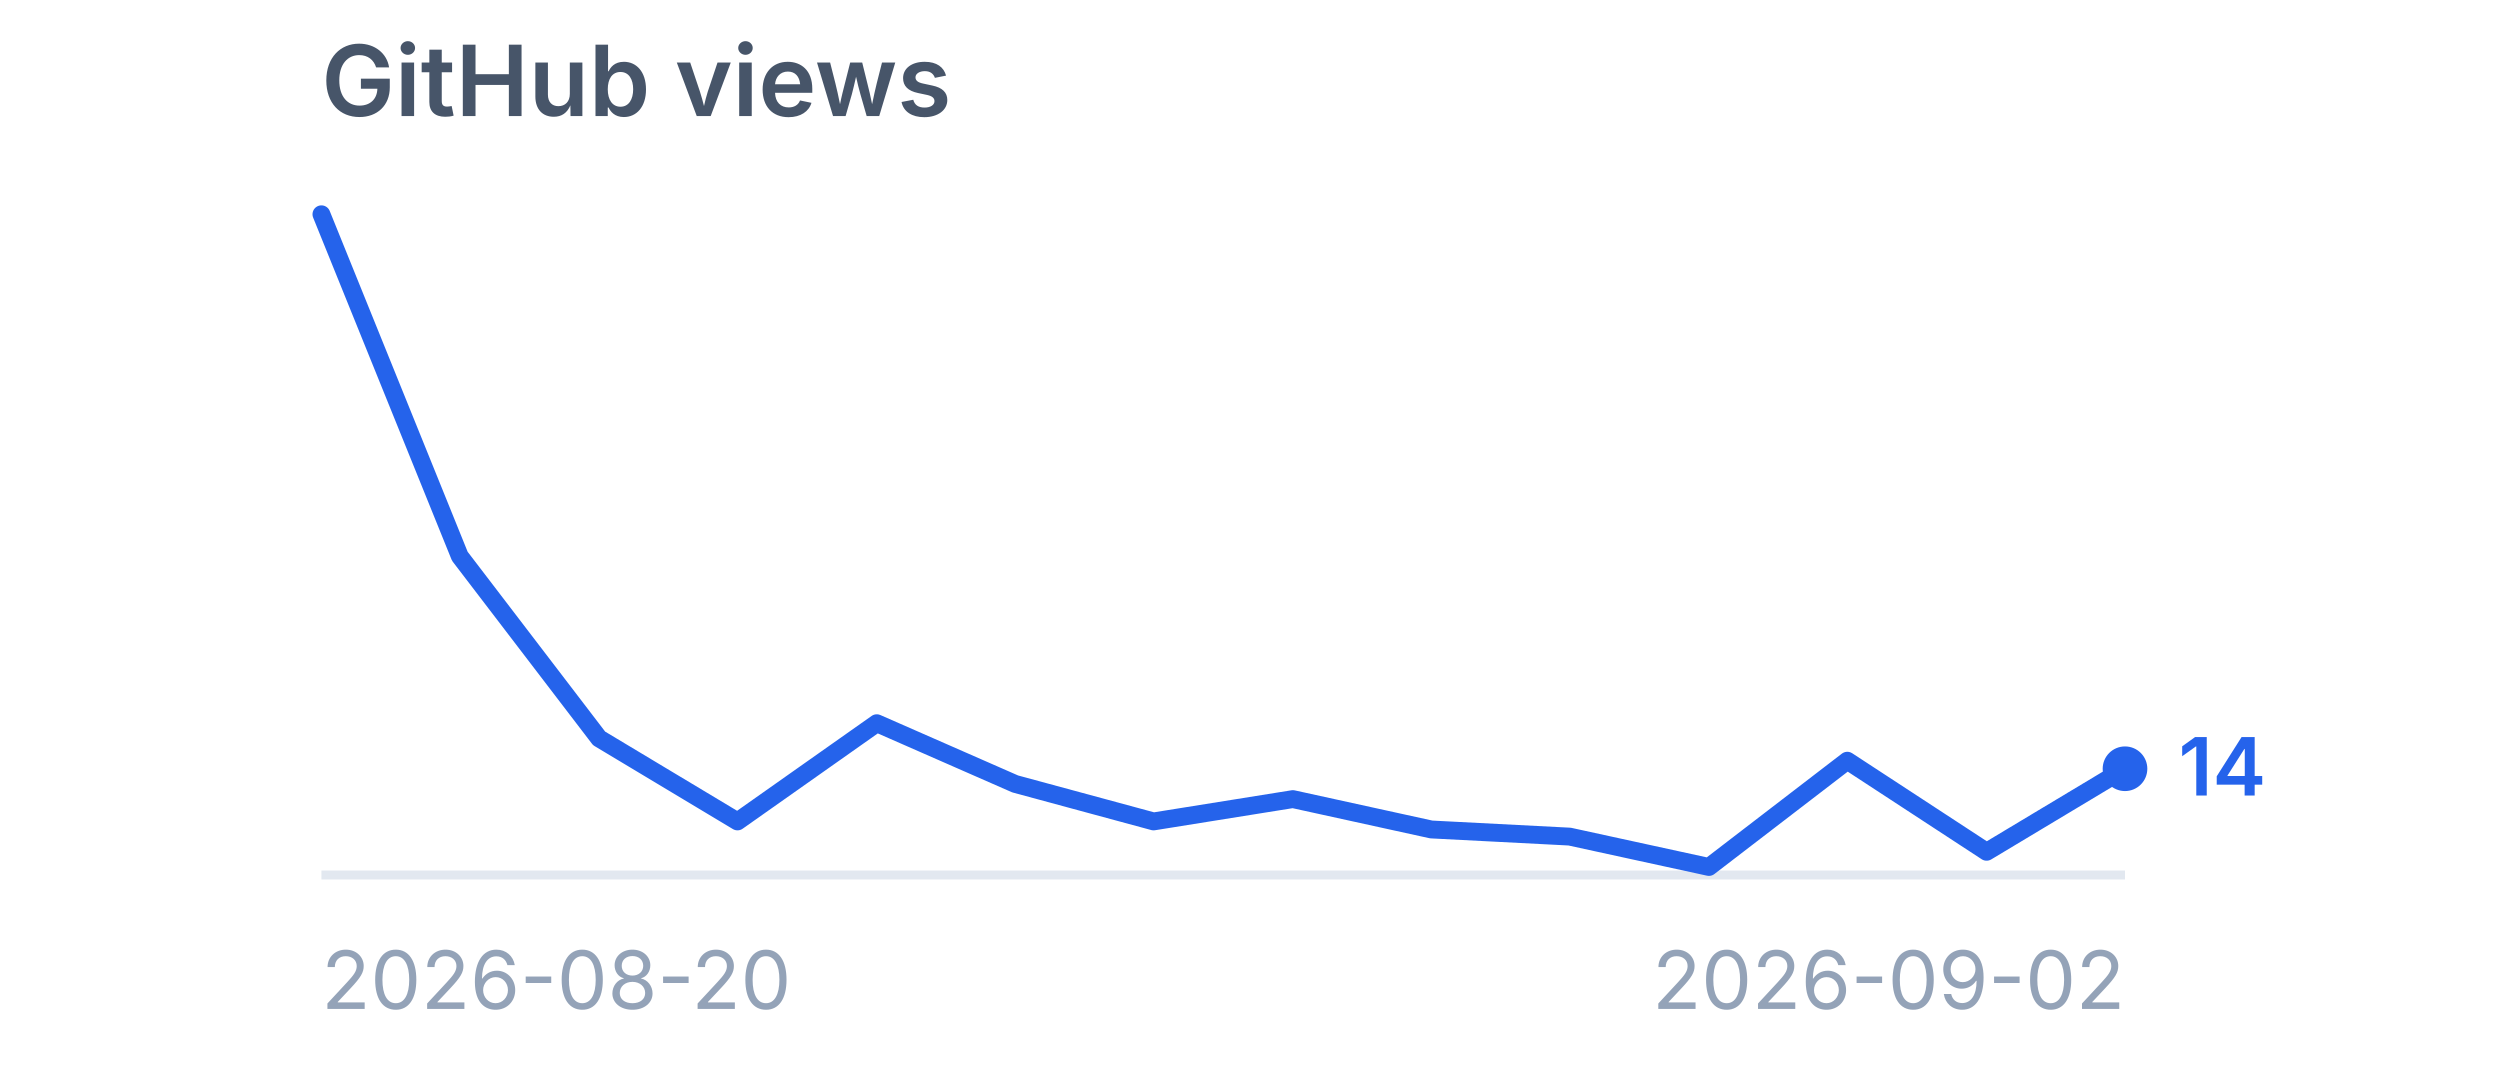
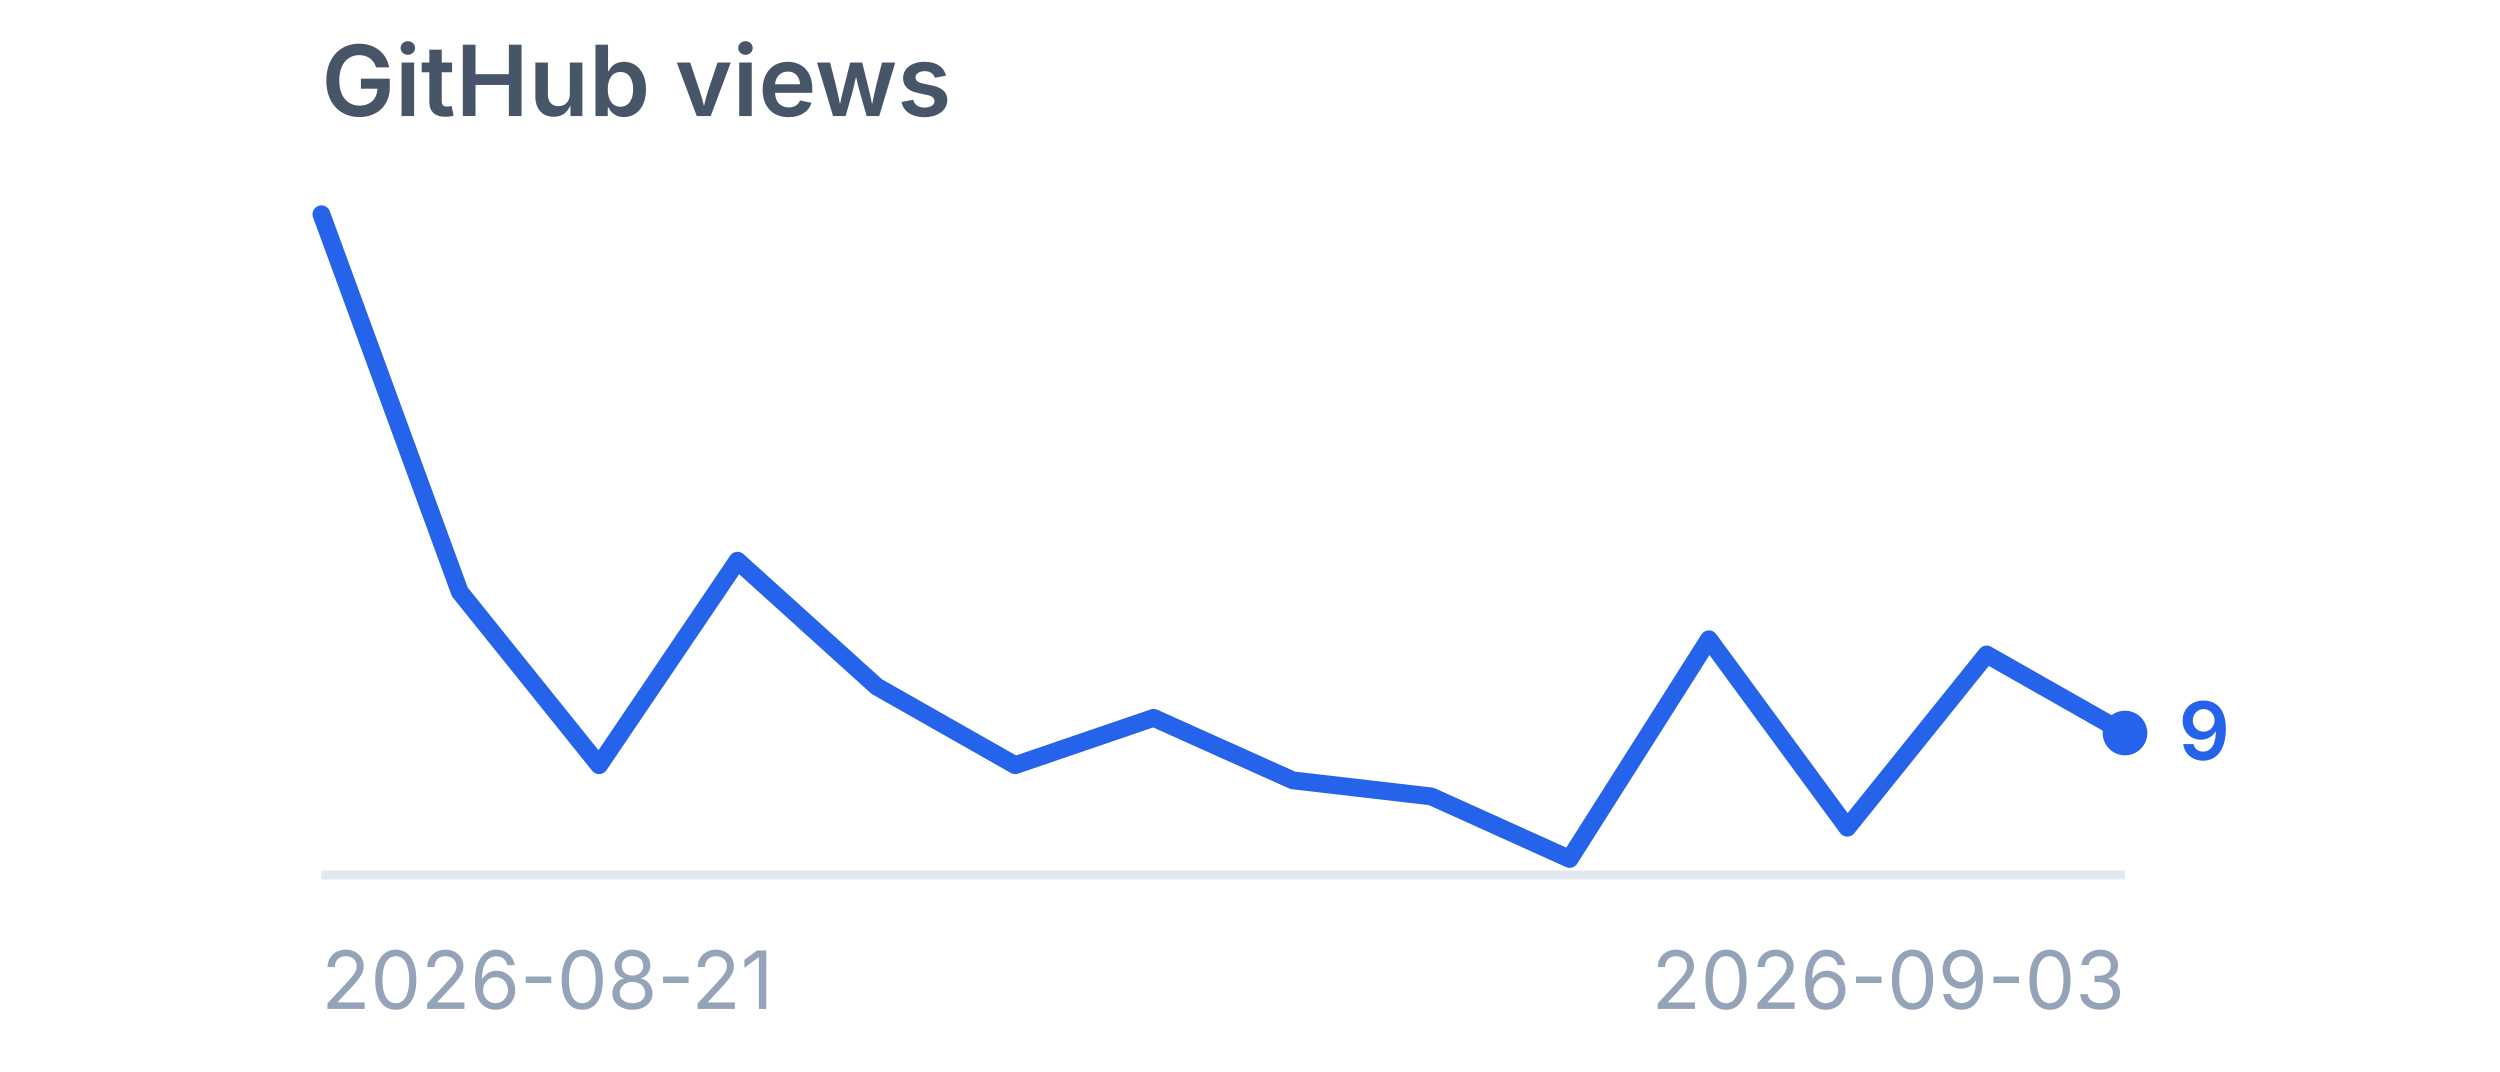
<svg xmlns="http://www.w3.org/2000/svg" viewBox="0 0 280 120" width="280" height="120" role="img" aria-label="GitHub views">
  <style>
    .title {
      font-family:
        -apple-system,
        BlinkMacSystemFont,
        "Segoe UI",
        sans-serif;
      font-size: 11px;
      font-weight: 600;
      fill: #475569;
    }

    .label {
      font-family:
        -apple-system,
        BlinkMacSystemFont,
        "Segoe UI",
        sans-serif;
      font-size: 9px;
      fill: #94a3b8;
    }

    .value {
      font-family:
        -apple-system,
        BlinkMacSystemFont,
        "Segoe UI",
        sans-serif;
      font-size: 9px;
      font-weight: 600;
      fill: #2563eb;
    }
  </style>
  <text x="36" y="13" class="title">
    GitHub views
  </text>
  <line x1="36" y1="98" x2="238" y2="98" stroke="#e2e8f0" stroke-width="1" />
-   <polyline points="36.0,24.0 51.5,62.3 67.1,82.7 82.6,92.0 98.2,81.0 113.7,87.8 129.2,92.0 144.8,89.5 160.3,92.9 175.8,93.7 191.4,97.1 206.9,85.2 222.5,95.4 238.0,86.1" fill="none" stroke="#2563eb" stroke-width="2" stroke-linecap="round" stroke-linejoin="round" />
-   <circle cx="238" cy="86.1" r="2.5" fill="#2563eb" />
-   <text x="244" y="89.1" class="value">
-     14
+   <polyline points="36.0,24.0 51.5,66.3 67.1,85.7 82.6,62.8 98.2,76.9 113.7,85.7 129.2,80.4 144.8,87.4 160.3,89.2 175.8,96.2 191.4,71.6 206.9,92.7 222.5,73.3 238.0,82.1" fill="none" stroke="#2563eb" stroke-width="2" stroke-linecap="round" stroke-linejoin="round" />
+   <circle cx="238" cy="82.1" r="2.5" fill="#2563eb" />
+   <text x="244" y="85.1" class="value">
+     9
  </text>
  <text x="36" y="113" class="label">
-     2026-08-20
+     2026-08-21
  </text>
  <text x="238" y="113" text-anchor="end" class="label">
-     2026-09-02
+     2026-09-03
  </text>
</svg>
